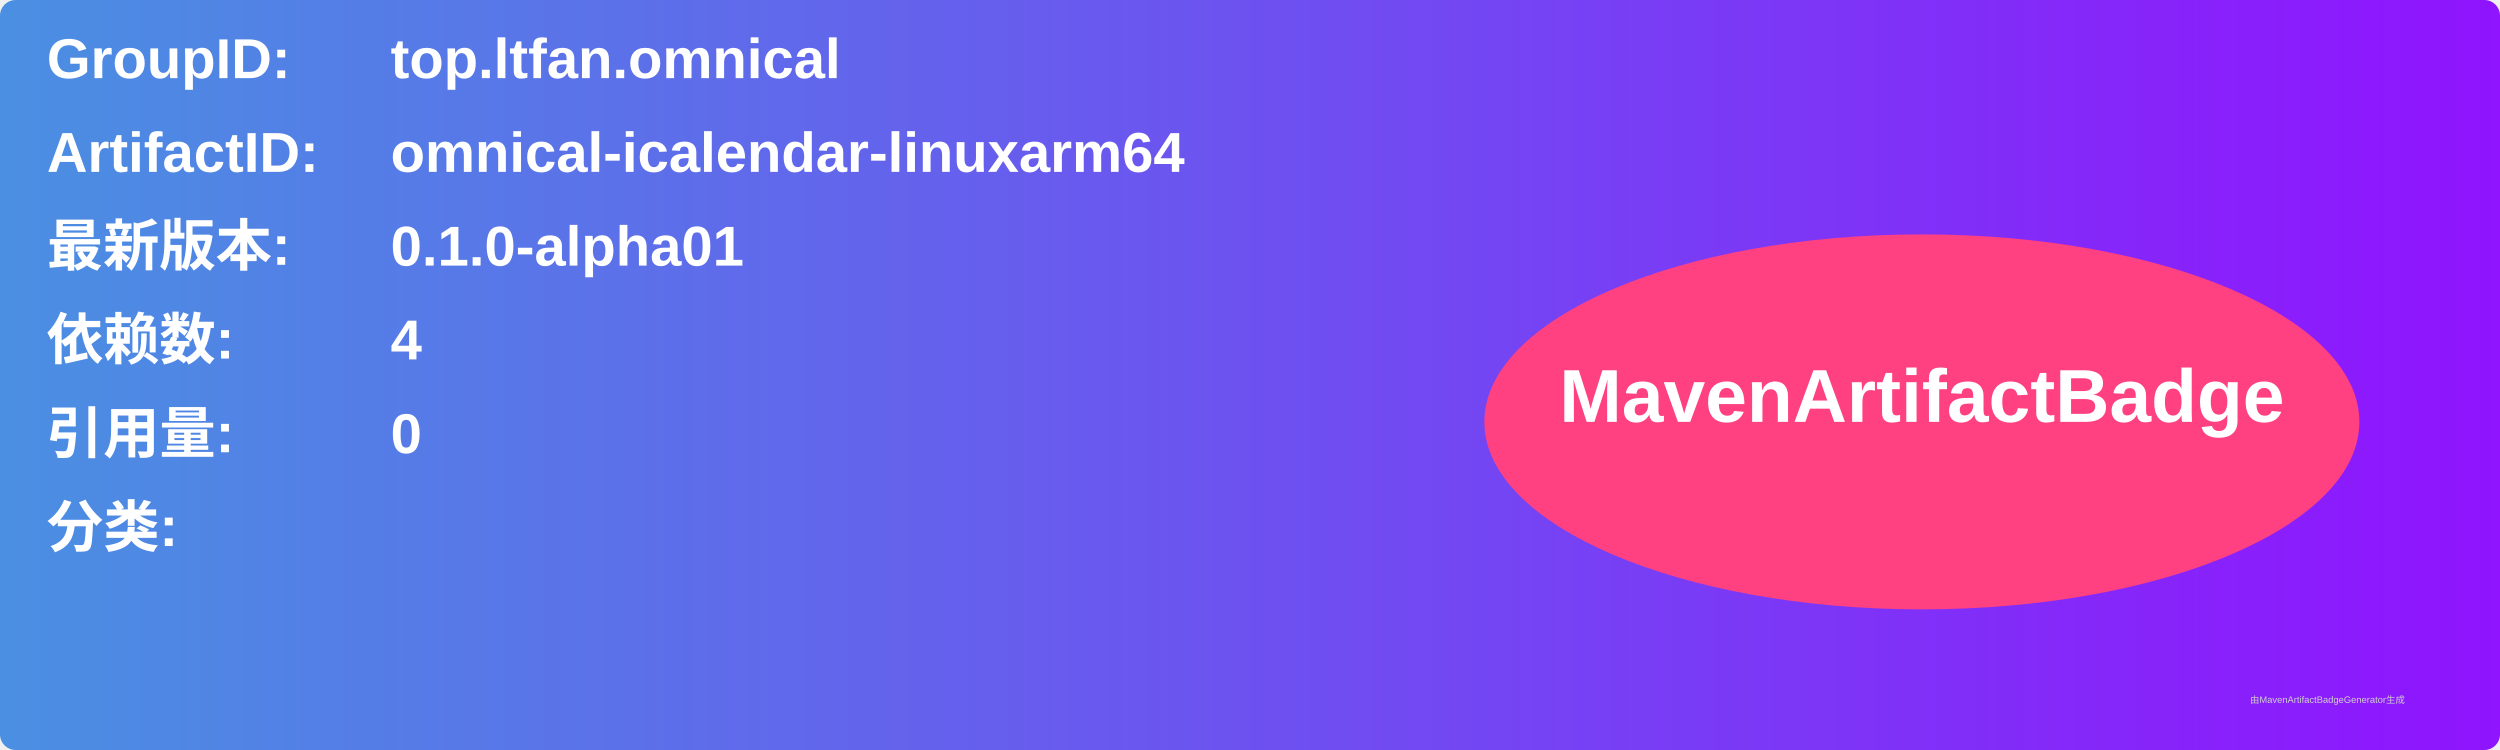
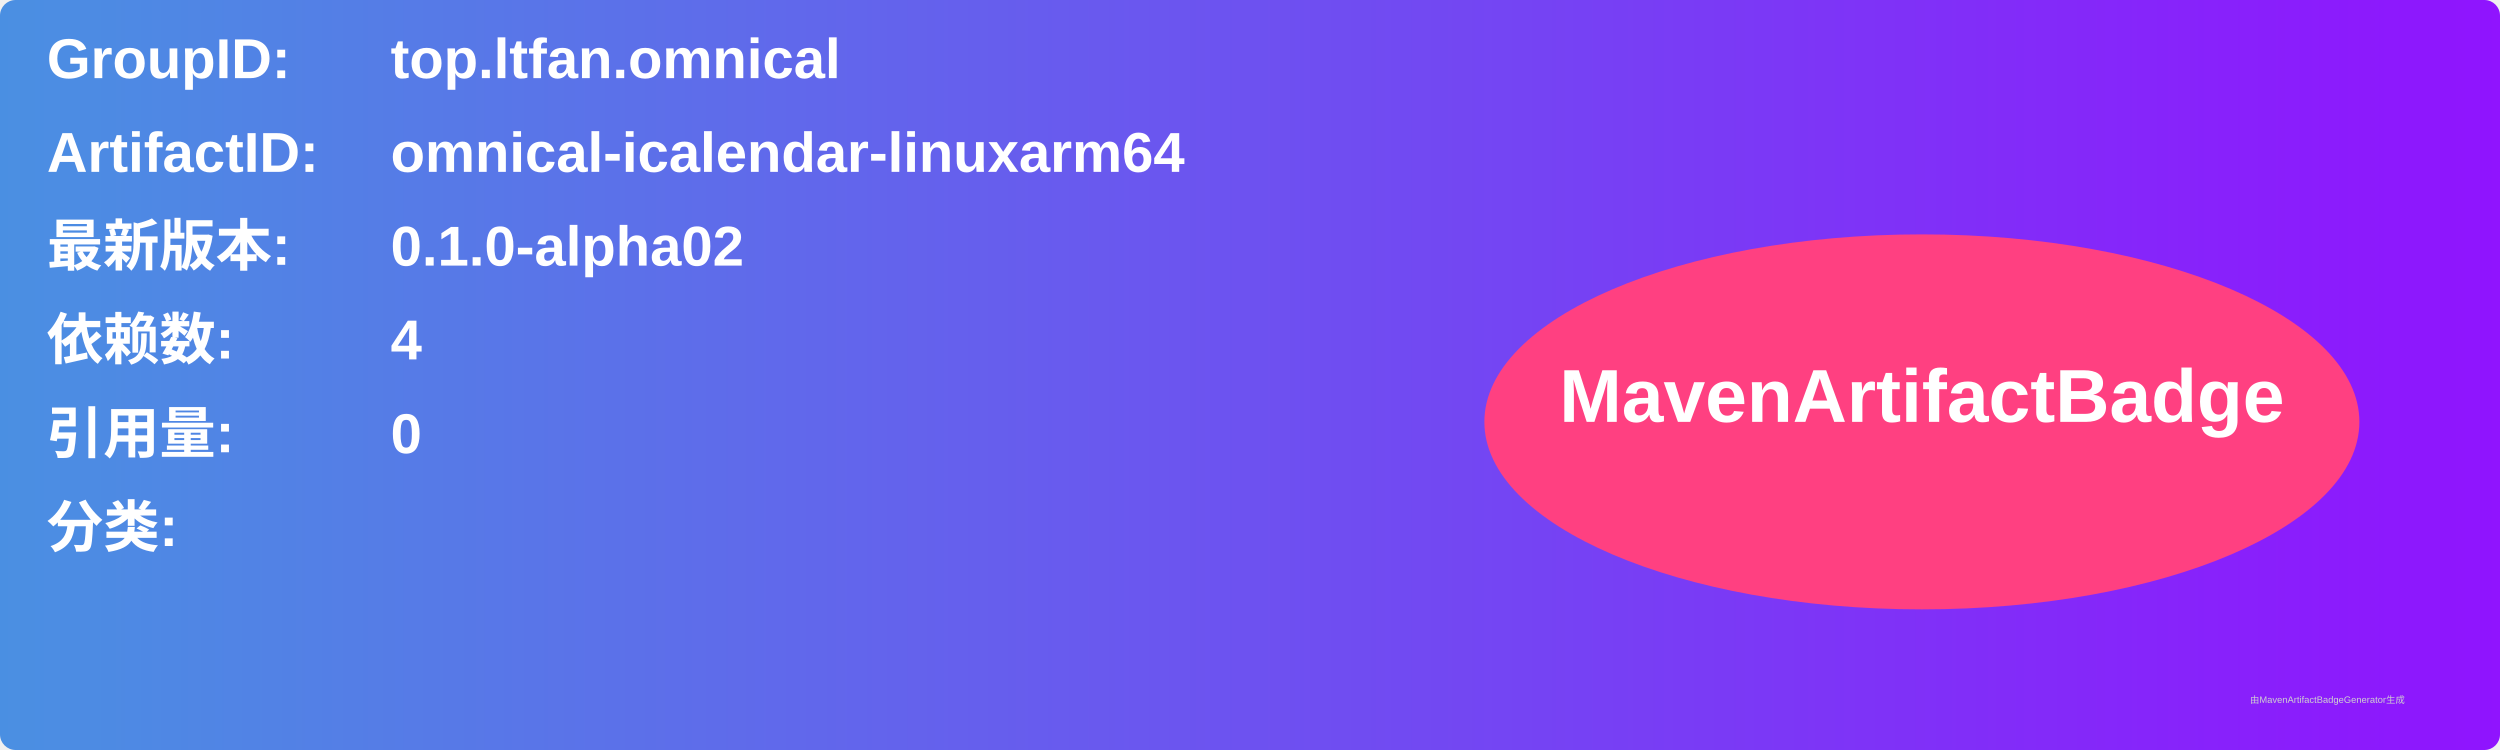
<svg xmlns="http://www.w3.org/2000/svg" width="800" height="240" viewBox="0 0 800 240">
  <linearGradient id="grad" x1="0%" y1="0%" x2="100%" y2="0%">
    <stop offset="0%" stop-color="#4a90e2" />
    <stop offset="100%" stop-color="#9013fe" />
  </linearGradient>
  <rect width="100%" height="100%" rx="5" ry="5" fill="url(#grad)" />
  <g transform="translate(15, 15)">
    <text x="0" y="10" font-family="Arial" font-size="18" fill="white" font-weight="bold" width="260">GroupID:</text>
    <text x="110" y="10" font-family="Arial" font-size="18" fill="white" font-weight="bold" width="460">top.ltfan.omnical</text>
    <text x="0" y="40" font-family="Arial" font-size="18" fill="white" font-weight="bold" width="260">ArtifactID:</text>
    <text x="110" y="40" font-family="Arial" font-size="18" fill="white" font-weight="bold" width="460">omnical-icalendar-linuxarm64</text>
    <text x="0" y="70" font-family="Arial" font-size="18" fill="white" font-weight="bold">最新版本:</text>
    <text x="110" y="70" font-family="Arial" font-size="18" fill="white" font-weight="bold">
-       <tspan font-weight="bold">0.1.0-alpha01</tspan>
+       <tspan font-weight="bold">0.1.0-alpha02</tspan>
    </text>
    <text x="0" y="100" font-family="Arial" font-size="18" fill="white" font-weight="bold">依赖数: </text>
    <text x="110" y="100" font-family="Arial" font-size="18" fill="white">
      <tspan font-weight="bold">4</tspan>
    </text>
    <text x="0" y="130" font-family="Arial" font-size="18" fill="white" font-weight="bold">引用量: </text>
    <text x="110" y="130" font-family="Arial" font-size="18" fill="white">
      <tspan font-weight="bold">0</tspan>
    </text>
    <text x="0" y="160" font-family="Arial" font-size="18" fill="white" font-weight="bold">分类:</text>
    <text x="10" y="190" font-family="Arial" font-size="10" fill="white">
      <tspan font-weight="bold" />
    </text>
    <ellipse cx="600" cy="120" rx="140" ry="60" fill="#ff4081" />
    <text x="600" y="120" text-anchor="middle" font-family="Arial" font-size="24" fill="white" font-weight="bold">MavenArtifactBadge</text>
  </g>
  <text x="720" y="225" font-family="Arial" font-size="3" fill="#d0d0d0">由MavenArtifactBadgeGenerator生成</text>
</svg>
